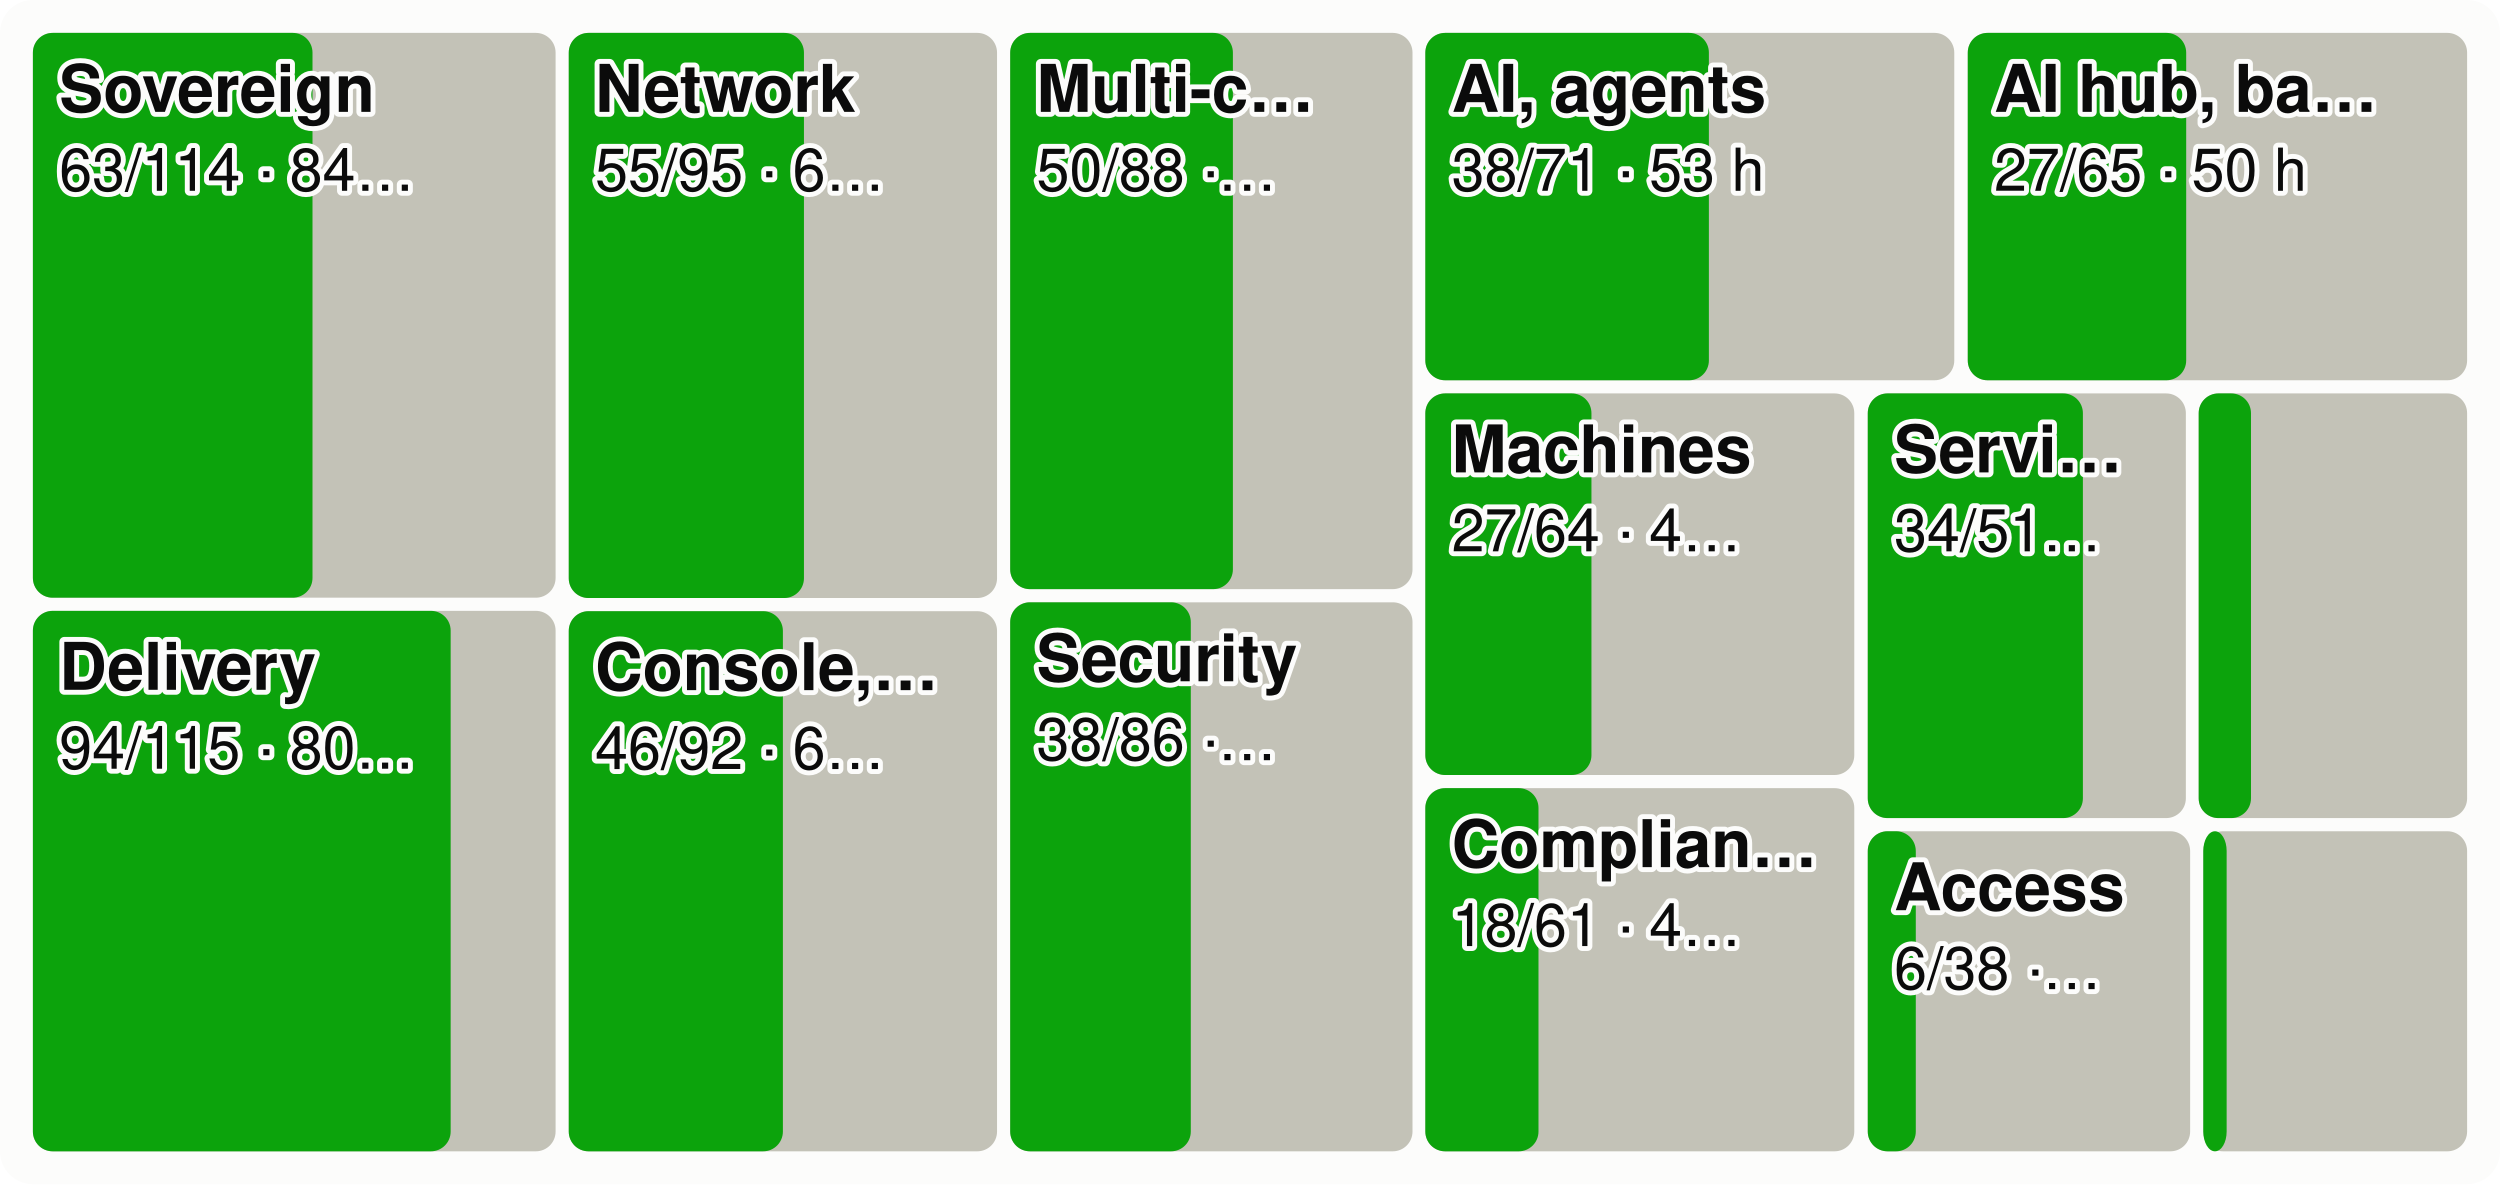
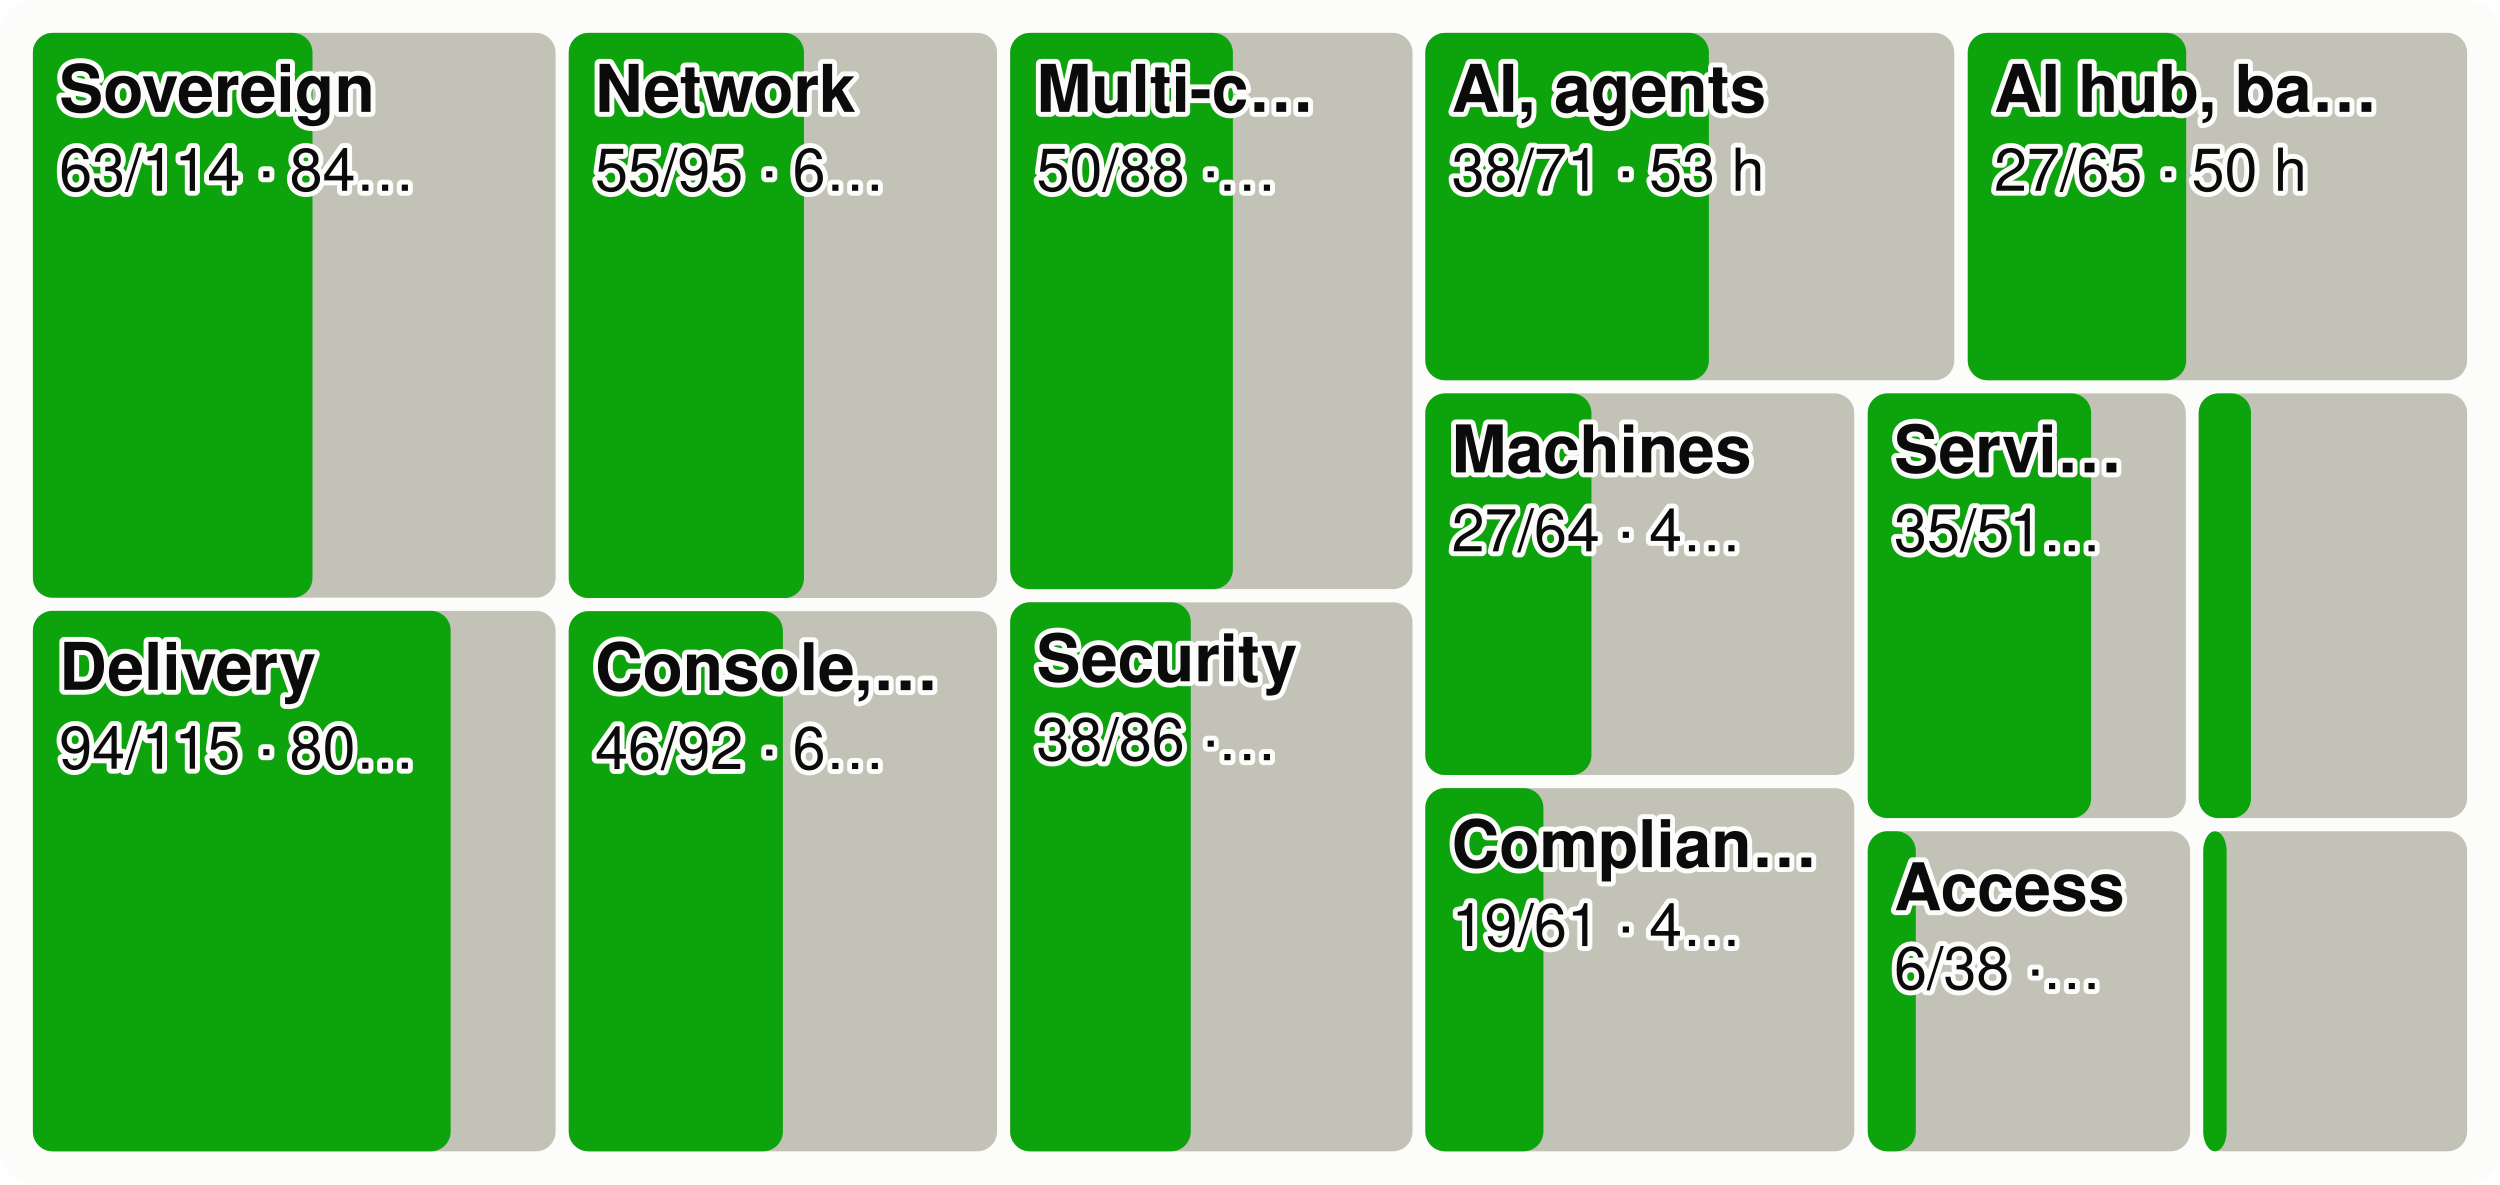
<svg xmlns="http://www.w3.org/2000/svg" viewBox="0 0 760 360" width="760" height="360" font-family="system-ui,-apple-system,Segoe UI,Helvetica,Arial,sans-serif" font-size="18" role="img" aria-label="Every product area as a tile sized by effort, the merged share in green">
  <style>.h{paint-order:stroke;stroke:#fcfcfb;stroke-width:3px;stroke-linejoin:round}.rg{stroke:#fcfcfb}@media (prefers-color-scheme: dark){.bg{fill:#1a1a19}.t1{fill:#f0efec}.t2{fill:#c3c2b7}.gr{stroke:#2c2c2a}.ax{stroke:#383835}.ld{stroke:#383835}.br{stroke:#c3c2b7}.m{stroke:#3987e5}.dp{stroke:#d95926}.v{stroke:#199e70}.i2{stroke:#c3c2b7}.i1{stroke:#f0efec}.f1{fill:#3987e5}.f2{fill:#d95926}.f3{fill:#199e70}.f4{fill:#c98500}.ev{fill:#c3c2b7}.inv{fill:#1a1a19}.done{fill:#cde2fb}.todo{fill:#52514e}.tile{fill:#262624}.h,.rg{stroke:#1a1a19}}</style>
  <rect width="760" height="360" rx="10" class="bg" fill="#fcfcfb" />
  <rect x="10.0" y="10.0" width="158.9" height="171.7" rx="6" class="todo" fill="#c3c2b7" />
  <rect x="10.0" y="10.0" width="85.0" height="171.7" rx="6" class="gain" fill="#0ca30c" />
  <text x="18.0" y="34.0" class="t1 h" fill="#0b0b0b" font-size="20" font-weight="600">Sovereign</text>
  <text x="18.0" y="58.0" class="t1 h" fill="#0b0b0b" font-size="18">63/114 · 84…</text>
  <rect x="10.0" y="185.7" width="158.9" height="164.3" rx="6" class="todo" fill="#c3c2b7" />
  <rect x="10.0" y="185.7" width="127.0" height="164.3" rx="6" class="gain" fill="#0ca30c" />
  <text x="18.0" y="209.7" class="t1 h" fill="#0b0b0b" font-size="20" font-weight="600">Delivery</text>
  <text x="18.0" y="233.7" class="t1 h" fill="#0b0b0b" font-size="18">94/115 · 80…</text>
  <rect x="172.9" y="10.0" width="130.2" height="171.8" rx="6" class="todo" fill="#c3c2b7" />
  <rect x="172.9" y="10.0" width="71.5" height="171.8" rx="6" class="gain" fill="#0ca30c" />
  <text x="180.9" y="34.0" class="t1 h" fill="#0b0b0b" font-size="20" font-weight="600">Network</text>
  <text x="180.9" y="58.0" class="t1 h" fill="#0b0b0b" font-size="18">55/95 · 6…</text>
  <rect x="172.9" y="185.8" width="130.2" height="164.2" rx="6" class="todo" fill="#c3c2b7" />
  <rect x="172.9" y="185.8" width="65.1" height="164.2" rx="6" class="gain" fill="#0ca30c" />
  <text x="180.9" y="209.8" class="t1 h" fill="#0b0b0b" font-size="20" font-weight="600">Console,…</text>
  <text x="180.9" y="233.8" class="t1 h" fill="#0b0b0b" font-size="18">46/92 · 6…</text>
  <rect x="307.1" y="10.0" width="122.3" height="169.1" rx="6" class="todo" fill="#c3c2b7" />
  <rect x="307.1" y="10.0" width="67.7" height="169.1" rx="6" class="gain" fill="#0ca30c" />
  <text x="315.1" y="34.0" class="t1 h" fill="#0b0b0b" font-size="20" font-weight="600">Multi-c…</text>
  <text x="315.1" y="58.0" class="t1 h" fill="#0b0b0b" font-size="18">50/88 ·…</text>
  <rect x="307.1" y="183.1" width="122.3" height="166.9" rx="6" class="todo" fill="#c3c2b7" />
  <rect x="307.1" y="183.1" width="54.9" height="166.9" rx="6" class="gain" fill="#0ca30c" />
  <text x="315.1" y="207.1" class="t1 h" fill="#0b0b0b" font-size="20" font-weight="600">Security</text>
  <text x="315.1" y="231.1" class="t1 h" fill="#0b0b0b" font-size="18">38/86 ·…</text>
  <rect x="433.3" y="10.0" width="160.8" height="105.6" rx="6" class="todo" fill="#c3c2b7" />
  <rect x="433.3" y="10.0" width="86.2" height="105.6" rx="6" class="gain" fill="#0ca30c" />
  <text x="441.3" y="34.0" class="t1 h" fill="#0b0b0b" font-size="20" font-weight="600">AI, agents</text>
  <text x="441.3" y="58.0" class="t1 h" fill="#0b0b0b" font-size="18">38/71 · 53 h</text>
  <rect x="598.2" y="10.0" width="151.8" height="105.6" rx="6" class="todo" fill="#c3c2b7" />
  <rect x="598.2" y="10.0" width="66.4" height="105.6" rx="6" class="gain" fill="#0ca30c" />
  <text x="606.2" y="34.0" class="t1 h" fill="#0b0b0b" font-size="20" font-weight="600">AI hub, ba…</text>
  <text x="606.2" y="58.0" class="t1 h" fill="#0b0b0b" font-size="18">27/65 · 50 h</text>
  <rect x="433.3" y="119.6" width="130.4" height="116.0" rx="6" class="todo" fill="#c3c2b7" />
  <rect x="433.3" y="119.6" width="50.5" height="116.0" rx="6" class="gain" fill="#0ca30c" />
  <text x="441.3" y="143.6" class="t1 h" fill="#0b0b0b" font-size="20" font-weight="600">Machines</text>
  <text x="441.3" y="167.6" class="t1 h" fill="#0b0b0b" font-size="18">27/64 · 4…</text>
  <rect x="433.3" y="239.6" width="130.4" height="110.4" rx="6" class="todo" fill="#c3c2b7" />
-   <rect x="433.3" y="239.6" width="34.4" height="110.4" rx="6" class="gain" fill="#0ca30c" />
+   <rect x="433.3" y="239.6" width="35.9" height="110.4" rx="6" class="gain" fill="#0ca30c" />
  <text x="441.3" y="263.6" class="t1 h" fill="#0b0b0b" font-size="20" font-weight="600">Complian…</text>
-   <text x="441.3" y="287.6" class="t1 h" fill="#0b0b0b" font-size="18">18/61 · 4…</text>
+   <text x="441.3" y="287.6" class="t1 h" fill="#0b0b0b" font-size="18">19/61 · 4…</text>
  <rect x="567.8" y="119.6" width="96.7" height="129.1" rx="6" class="todo" fill="#c3c2b7" />
-   <rect x="567.8" y="119.6" width="65.4" height="129.1" rx="6" class="gain" fill="#0ca30c" />
+   <rect x="567.8" y="119.6" width="67.9" height="129.1" rx="6" class="gain" fill="#0ca30c" />
  <text x="575.8" y="143.6" class="t1 h" fill="#0b0b0b" font-size="20" font-weight="600">Servi…</text>
-   <text x="575.8" y="167.6" class="t1 h" fill="#0b0b0b" font-size="18">34/51…</text>
+   <text x="575.8" y="167.6" class="t1 h" fill="#0b0b0b" font-size="18">35/51…</text>
  <rect x="668.4" y="119.6" width="81.6" height="129.1" rx="6" class="todo" fill="#c3c2b7" />
  <rect x="668.4" y="119.6" width="15.9" height="129.1" rx="6" class="gain" fill="#0ca30c" />
  <rect x="567.8" y="252.7" width="98.0" height="97.3" rx="6" class="todo" fill="#c3c2b7" />
  <rect x="567.8" y="252.7" width="14.6" height="97.3" rx="6" class="gain" fill="#0ca30c" />
  <text x="575.8" y="276.7" class="t1 h" fill="#0b0b0b" font-size="20" font-weight="600">Access</text>
  <text x="575.8" y="300.7" class="t1 h" fill="#0b0b0b" font-size="18">6/38 ·…</text>
  <rect x="669.8" y="252.7" width="80.2" height="97.3" rx="6" class="todo" fill="#c3c2b7" />
  <rect x="669.8" y="252.7" width="7.1" height="97.3" rx="6" class="gain" fill="#0ca30c" />
</svg>
